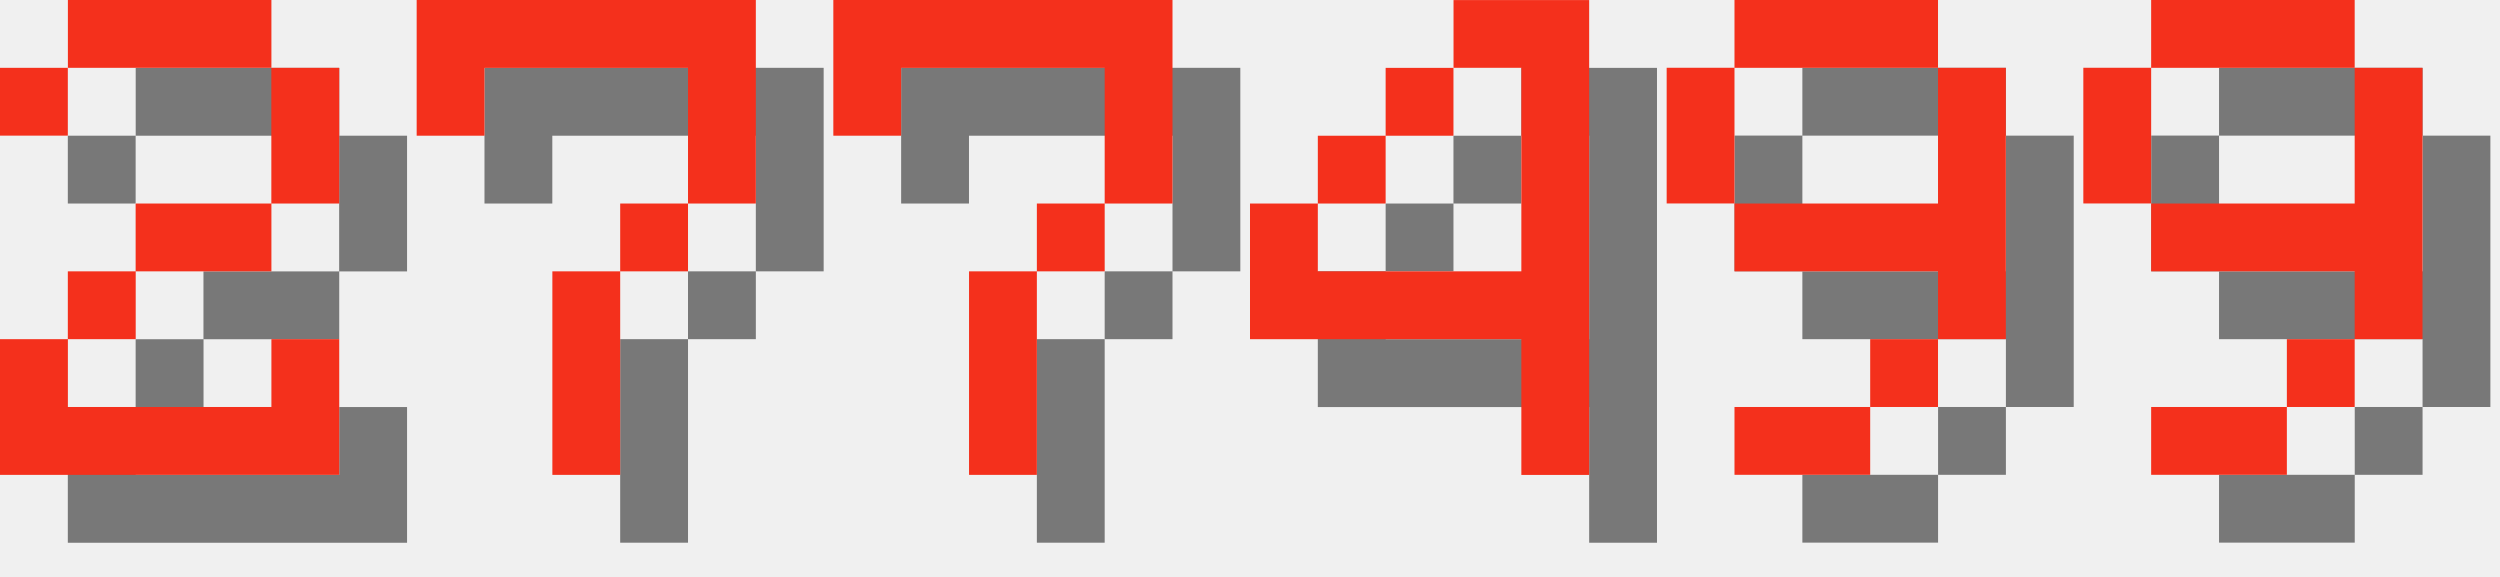
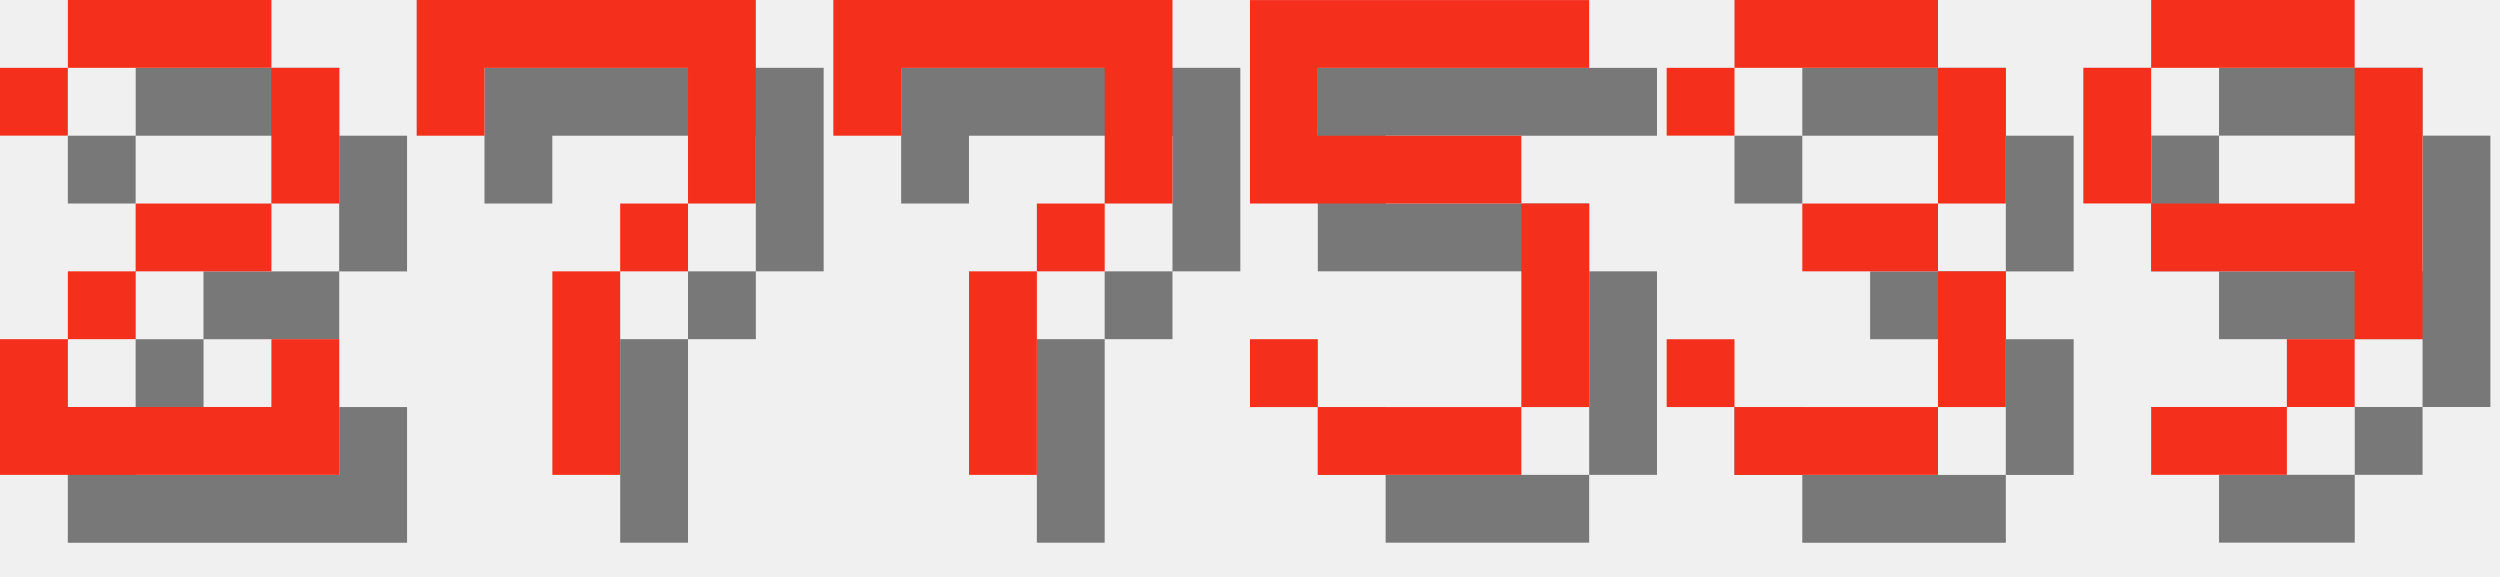
<svg xmlns="http://www.w3.org/2000/svg" version="1.1" width="156.0" height="36">
  <style>
        .text-foreground {
            fill: #F4301C;
        }
        .text-shadow {
            fill: #000000;
            fill-opacity: 0.5;
        }
    </style>
  <g class="digit" id="digit_2" transform="translate(0.0, 0), scale(4)">
    <path id="digit_2_shadow" class="text-shadow" d="m1.058 2.117v1.058h1.058v-1.058h3.175v2.117h-2.117v1.058h-1.058v1.058h-1.058v2.117h5.292v-2.117h-1.058v1.058h-3.175v-1.058h1.058v-1.058h2.117v-1.058h1.058v-2.117h-1.058v-1.058h-3.175v1.058h-1.058z" fill-opacity=".5" style="paint-order:stroke fill markers" />
    <path id="digit_2_fg" class="text-foreground" d="m0 1.058v1.058h1.058v-1.058h3.175v2.117h-2.117v1.058h-1.058v1.058h-1.058v2.117h5.292v-2.117h-1.058v1.058h-3.175v-1.058h1.058v-1.058h2.117v-1.058h1.058v-2.117h-1.058v-1.058h-3.175v1.058h-1.058z" fill="#fff" style="paint-order:stroke fill markers" />
  </g>
  <g class="digit" id="digit_7" transform="translate(26.0, 0), scale(4)">
    <path id="digit_7_shadow" class="text-shadow" d="m1.058 1.058 2e-6 2.117h1.058v-1.058h3.175v1.058l2e-7 1.058h-1.058v1.058h-1.058l4e-7 3.175 1.058 1e-7v-3.175h1.058v-1.058h1.058l5e-7 -1.058v-2.117z" fill-opacity=".5" style="paint-order:stroke fill markers" />
    <path id="digit_7_fg" class="text-foreground" d="m0 0 2e-6 2.117h1.058v-1.058h3.175v1.058l2e-7 1.058h-1.058v1.058h-1.058l4e-7 3.175 1.058 1e-7v-3.175h1.058v-1.058h1.058l5e-7 -1.058v-2.117z" fill="#fff" style="paint-order:stroke fill markers" />
  </g>
  <g class="digit" id="digit_7" transform="translate(52.0, 0), scale(4)">
    <path id="digit_7_shadow" class="text-shadow" d="m1.058 1.058 2e-6 2.117h1.058v-1.058h3.175v1.058l2e-7 1.058h-1.058v1.058h-1.058l4e-7 3.175 1.058 1e-7v-3.175h1.058v-1.058h1.058l5e-7 -1.058v-2.117z" fill-opacity=".5" style="paint-order:stroke fill markers" />
    <path id="digit_7_fg" class="text-foreground" d="m0 0 2e-6 2.117h1.058v-1.058h3.175v1.058l2e-7 1.058h-1.058v1.058h-1.058l4e-7 3.175 1.058 1e-7v-3.175h1.058v-1.058h1.058l5e-7 -1.058v-2.117z" fill="#fff" style="paint-order:stroke fill markers" />
  </g>
-   <g class="digit" id="digit_4" transform="translate(78.0, 0), scale(4)">
-     <path id="digit_4_shadow" class="text-shadow" d="m4.233 1.058v1.058h1.058v3.175h-3.175v-1.058h-1.058v2.117h4.233v2.117h1.058v-7.408h-2.117zm-2.117 3.175h1.058v-1.058h-1.058v1.058zm1.058-1.058h1.058v-1.058h-1.058v1.058z" fill-opacity=".5" style="paint-order:stroke fill markers" />
-     <path id="digit_4_fg" class="text-foreground" d="m3.175 0v1.058h1.058v3.175h-3.175v-1.058h-1.058v2.117h4.233v2.117h1.058v-7.408h-2.117zm-2.117 3.175h1.058v-1.058h-1.058v1.058zm1.058-1.058h1.058v-1.058h-1.058v1.058z" fill="#fff" style="paint-order:stroke fill markers" />
+   <g class="digit" id="digit_5" transform="translate(78.0, 0), scale(4)">
+     <path id="digit_5_shadow" class="text-shadow" d="m1.058 1.058v3.175h4.233v3.175h-3.175v-1.058h-1.058v1.058h1.058v1.058h3.175v-1.058h1.058v-3.175h-1.058v-1.058h-3.175v-1.058h4.233v-1.058h-5.292z" fill-opacity=".5" style="paint-order:stroke fill markers" />
+     <path id="digit_5_fg" class="text-foreground" d="m0 0v3.175h4.233v3.175h-3.175v-1.058h-1.058v1.058h1.058v1.058h3.175v-1.058h1.058v-3.175h-1.058v-1.058h-3.175v-1.058h4.233v-1.058h-5.292z" fill="#fff" style="paint-order:stroke fill markers" />
  </g>
-   <g class="digit" id="digit_9" transform="translate(104.0, 0), scale(4)">
-     <path id="digit_9_shadow" class="text-shadow" d="m2.117 1.058v1.058h3.175v-1.058h-3.175zm3.175 1.058v2.117h-3.175v1.058h3.175v1.058h1.058v-4.233h-1.058zm0 4.233h-1.058v1.058h1.058v-1.058zm-1.058 1.058h-2.117v1.058h2.117v-1.058zm-2.117-3.175v-2.117h-1.058v2.117h1.058z" fill-opacity=".5" style="paint-order:stroke fill markers" />
-     <path id="digit_9_fg" class="text-foreground" d="m1.058 0v1.058h3.175v-1.058h-3.175zm3.175 1.058v2.117h-3.175v1.058h3.175v1.058h1.058v-4.233h-1.058zm0 4.233h-1.058v1.058h1.058v-1.058zm-1.058 1.058h-2.117v1.058h2.117v-1.058zm-2.117-3.175v-2.117h-1.058v2.117h1.058z" fill="#fff" style="paint-order:stroke fill markers" />
+   <g class="digit" id="digit_3" transform="translate(104.0, 0), scale(4)">
+     <path id="digit_3_shadow" class="text-shadow" d="m1.058 2.117v1.058h1.058v-1.058h3.175v2.117h-2.117v1.058h2.117v2.117h-3.175v-1.058h-1.058v1.058h1.058v1.058h3.175v-1.058h1.058v-2.117h-1.058v-1.058h1.058v-2.117h-1.058v-1.058h-3.175v1.058h-1.058z" fill-opacity=".5" style="paint-order:stroke fill markers" />
+     <path id="digit_3_fg" class="text-foreground" d="m0 1.058v1.058h1.058v-1.058h3.175v2.117h-2.117v1.058h2.117v2.117h-3.175v-1.058h-1.058v1.058h1.058v1.058h3.175v-1.058h1.058v-2.117h-1.058v-1.058h1.058v-2.117h-1.058v-1.058h-3.175v1.058h-1.058z" fill="#fff" style="paint-order:stroke fill markers" />
  </g>
  <g class="digit" id="digit_9" transform="translate(130.0, 0), scale(4)">
    <path id="digit_9_shadow" class="text-shadow" d="m2.117 1.058v1.058h3.175v-1.058h-3.175zm3.175 1.058v2.117h-3.175v1.058h3.175v1.058h1.058v-4.233h-1.058zm0 4.233h-1.058v1.058h1.058v-1.058zm-1.058 1.058h-2.117v1.058h2.117v-1.058zm-2.117-3.175v-2.117h-1.058v2.117h1.058z" fill-opacity=".5" style="paint-order:stroke fill markers" />
    <path id="digit_9_fg" class="text-foreground" d="m1.058 0v1.058h3.175v-1.058h-3.175zm3.175 1.058v2.117h-3.175v1.058h3.175v1.058h1.058v-4.233h-1.058zm0 4.233h-1.058v1.058h1.058v-1.058zm-1.058 1.058h-2.117v1.058h2.117v-1.058zm-2.117-3.175v-2.117h-1.058v2.117h1.058z" fill="#fff" style="paint-order:stroke fill markers" />
  </g>
</svg>
